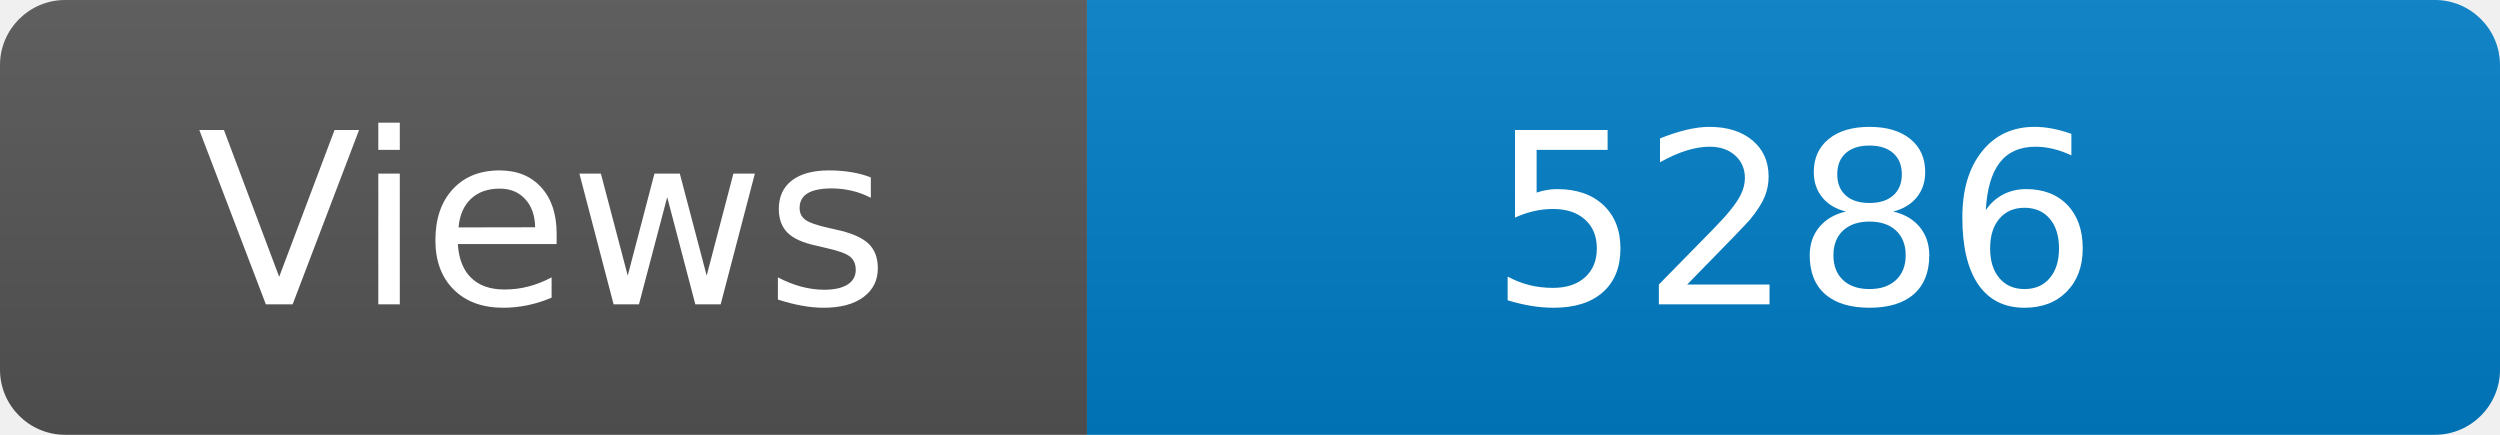
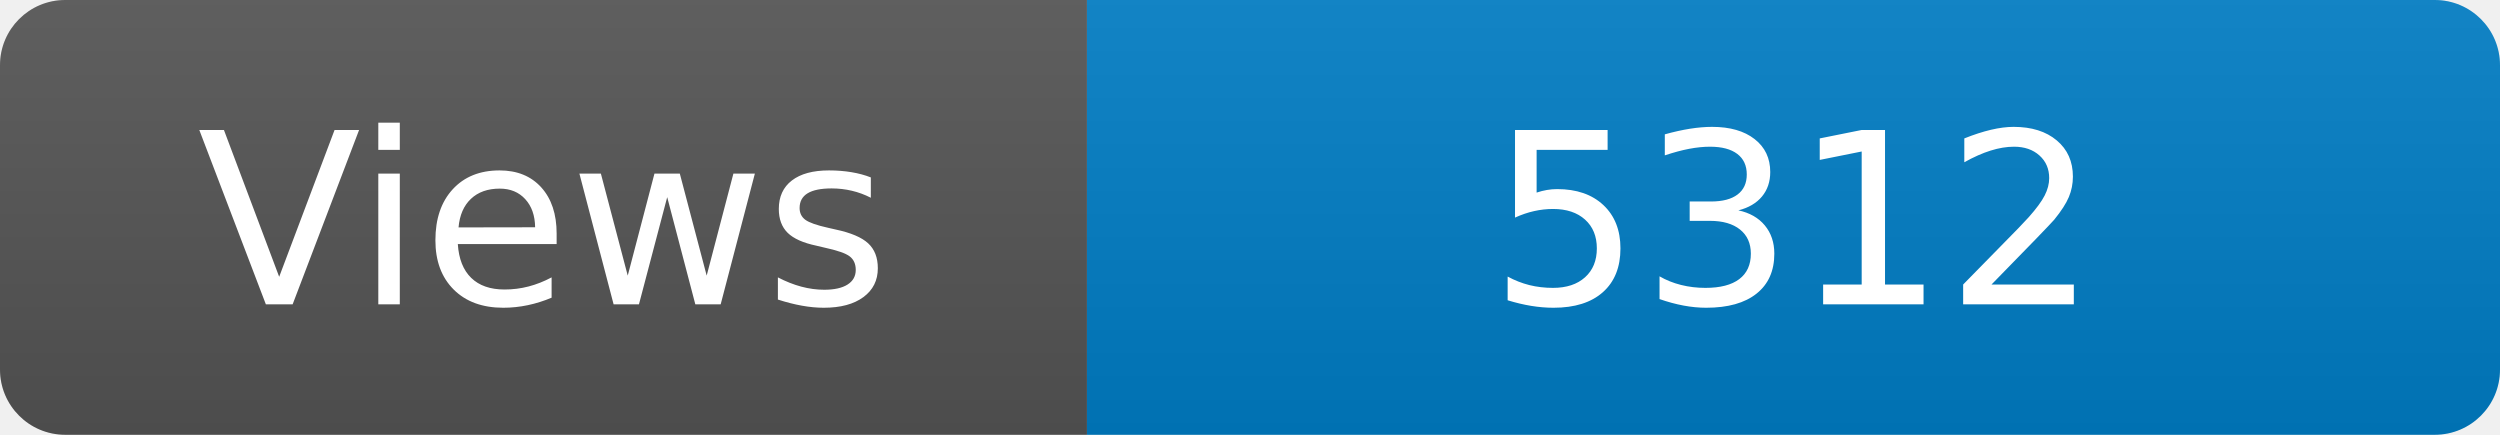
<svg xmlns="http://www.w3.org/2000/svg" width="115" height="20" role="img" aria-label="Maintained?: yes">
  <linearGradient id="s" x2="0" y2="100%">
    <stop offset="0" stop-color="#bbb" stop-opacity=".1" />
    <stop offset="1" stop-opacity=".1" />
  </linearGradient>
  <clipPath id="r">
    <rect width="115" height="20" rx="3" fill="#fff" />
  </clipPath>
  <g clip-path="url(#r)">
    <rect width="50" height="20" fill="#555" />
    <rect x="50" width="160" height="20" fill="#007ec6" />
    <rect width="115" height="20" fill="url(#s)" />
  </g>
  <g fill="#fff" text-anchor="middle" font-family="Verdana,Geneva,DejaVu Sans,sans-serif" font-size="110">
    <text x="250" y="140" transform="scale(.1)" fill="#fff">Views</text>
-     <text x="825" y="140" transform="scale(.1)" fill="#fff">5286</text>
+     <text x="825" y="140" transform="scale(.1)" fill="#fff">5312</text>
  </g>
</svg>
